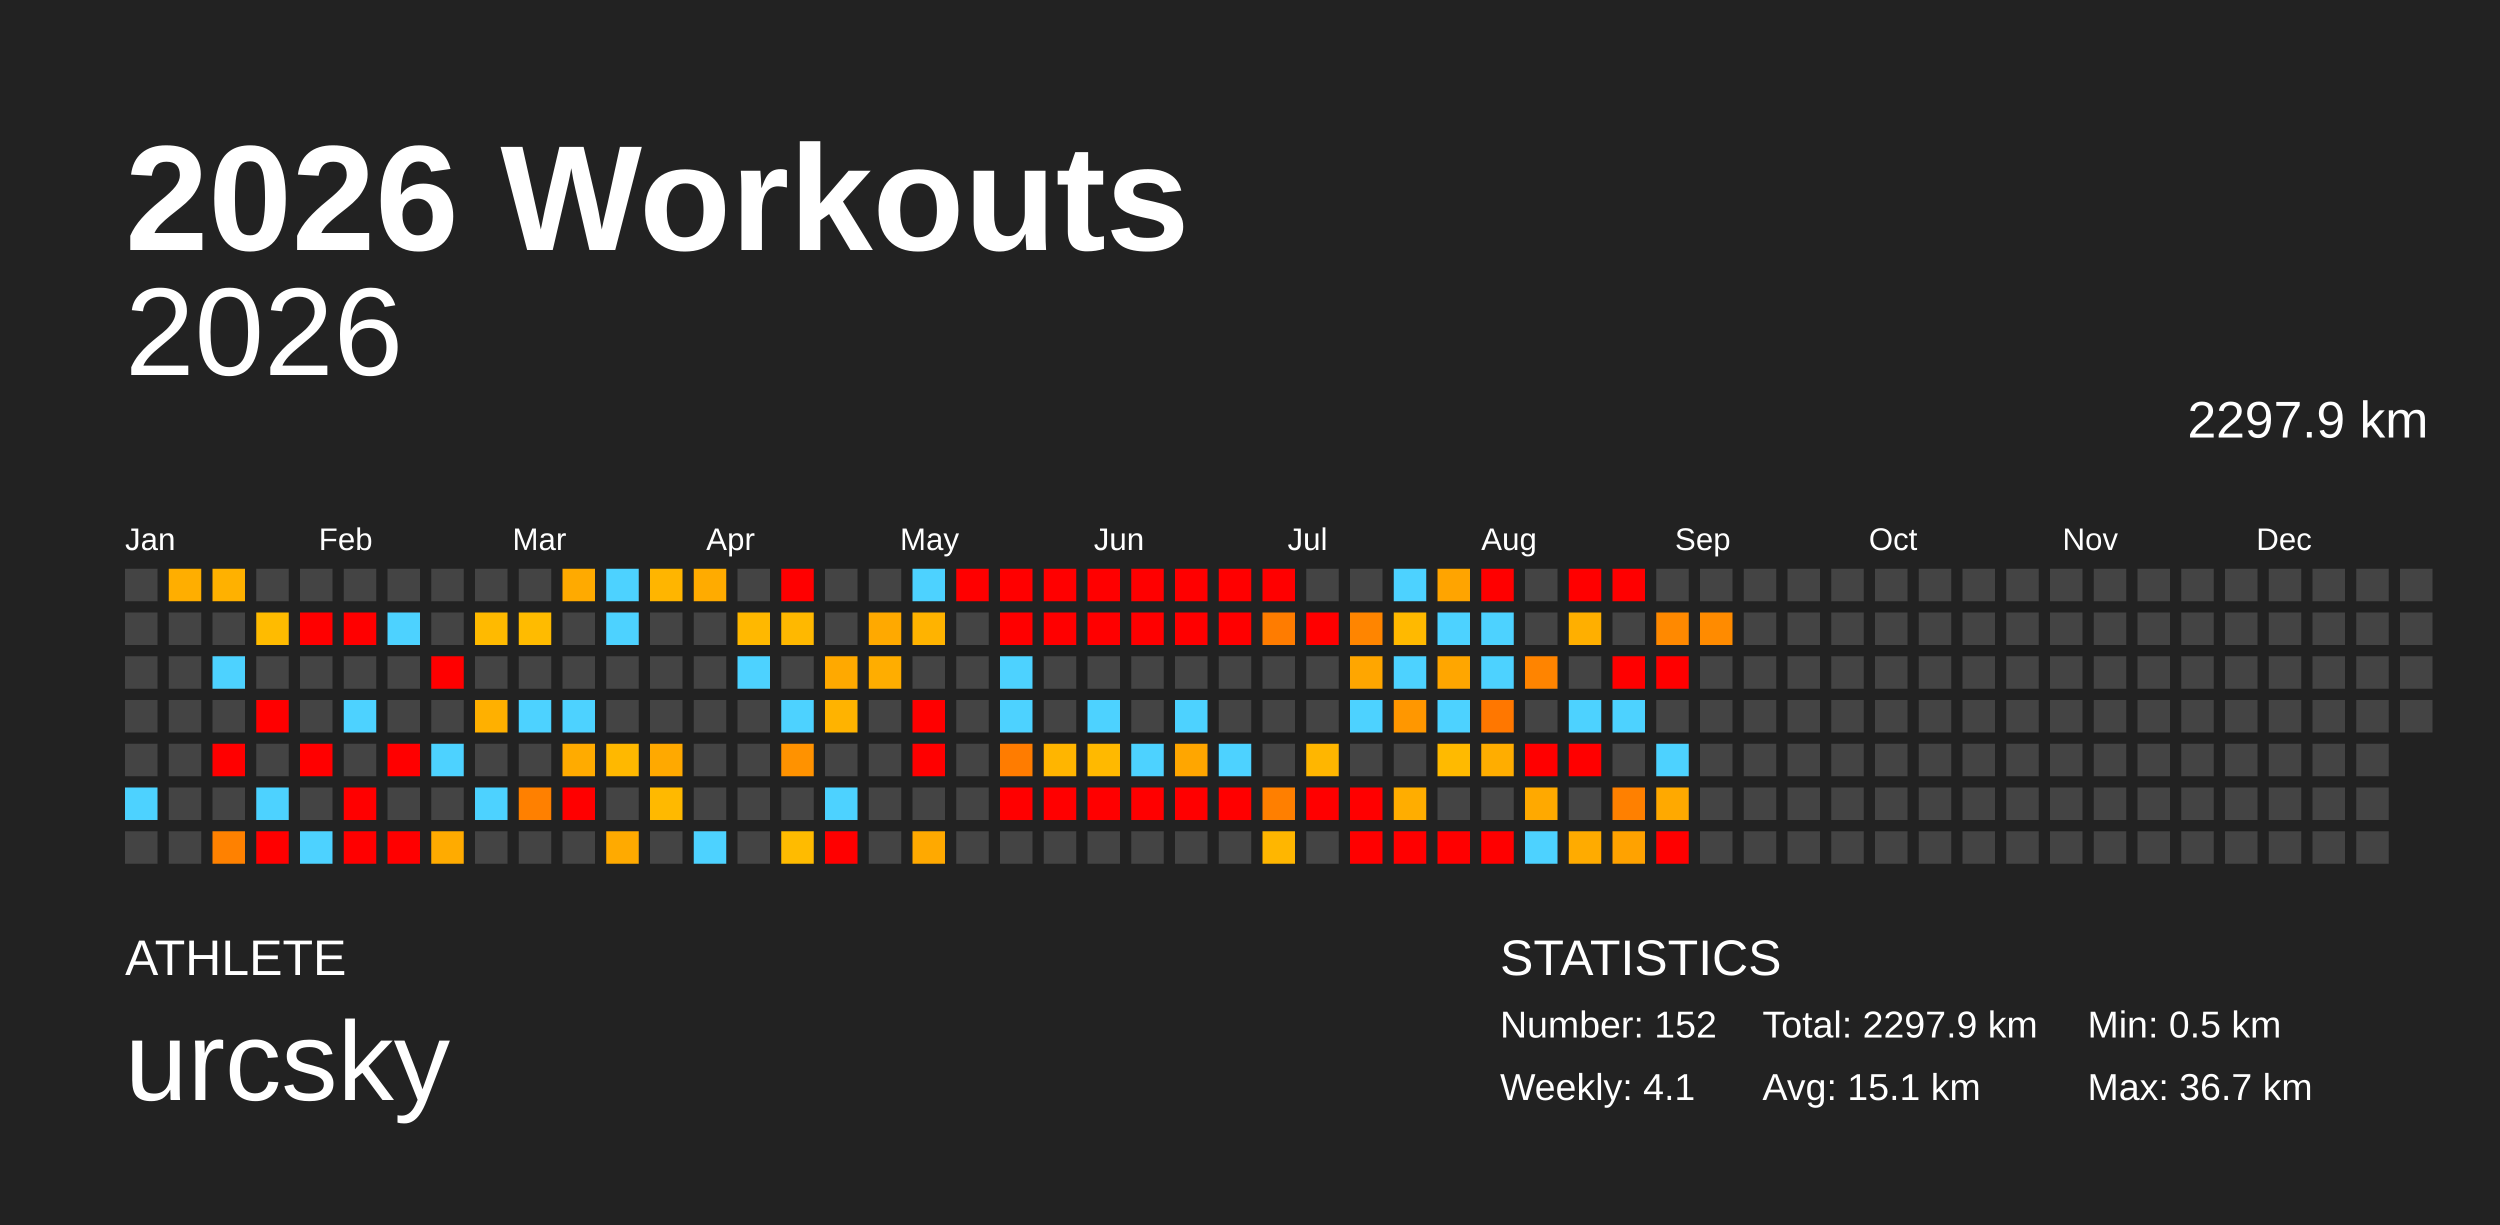
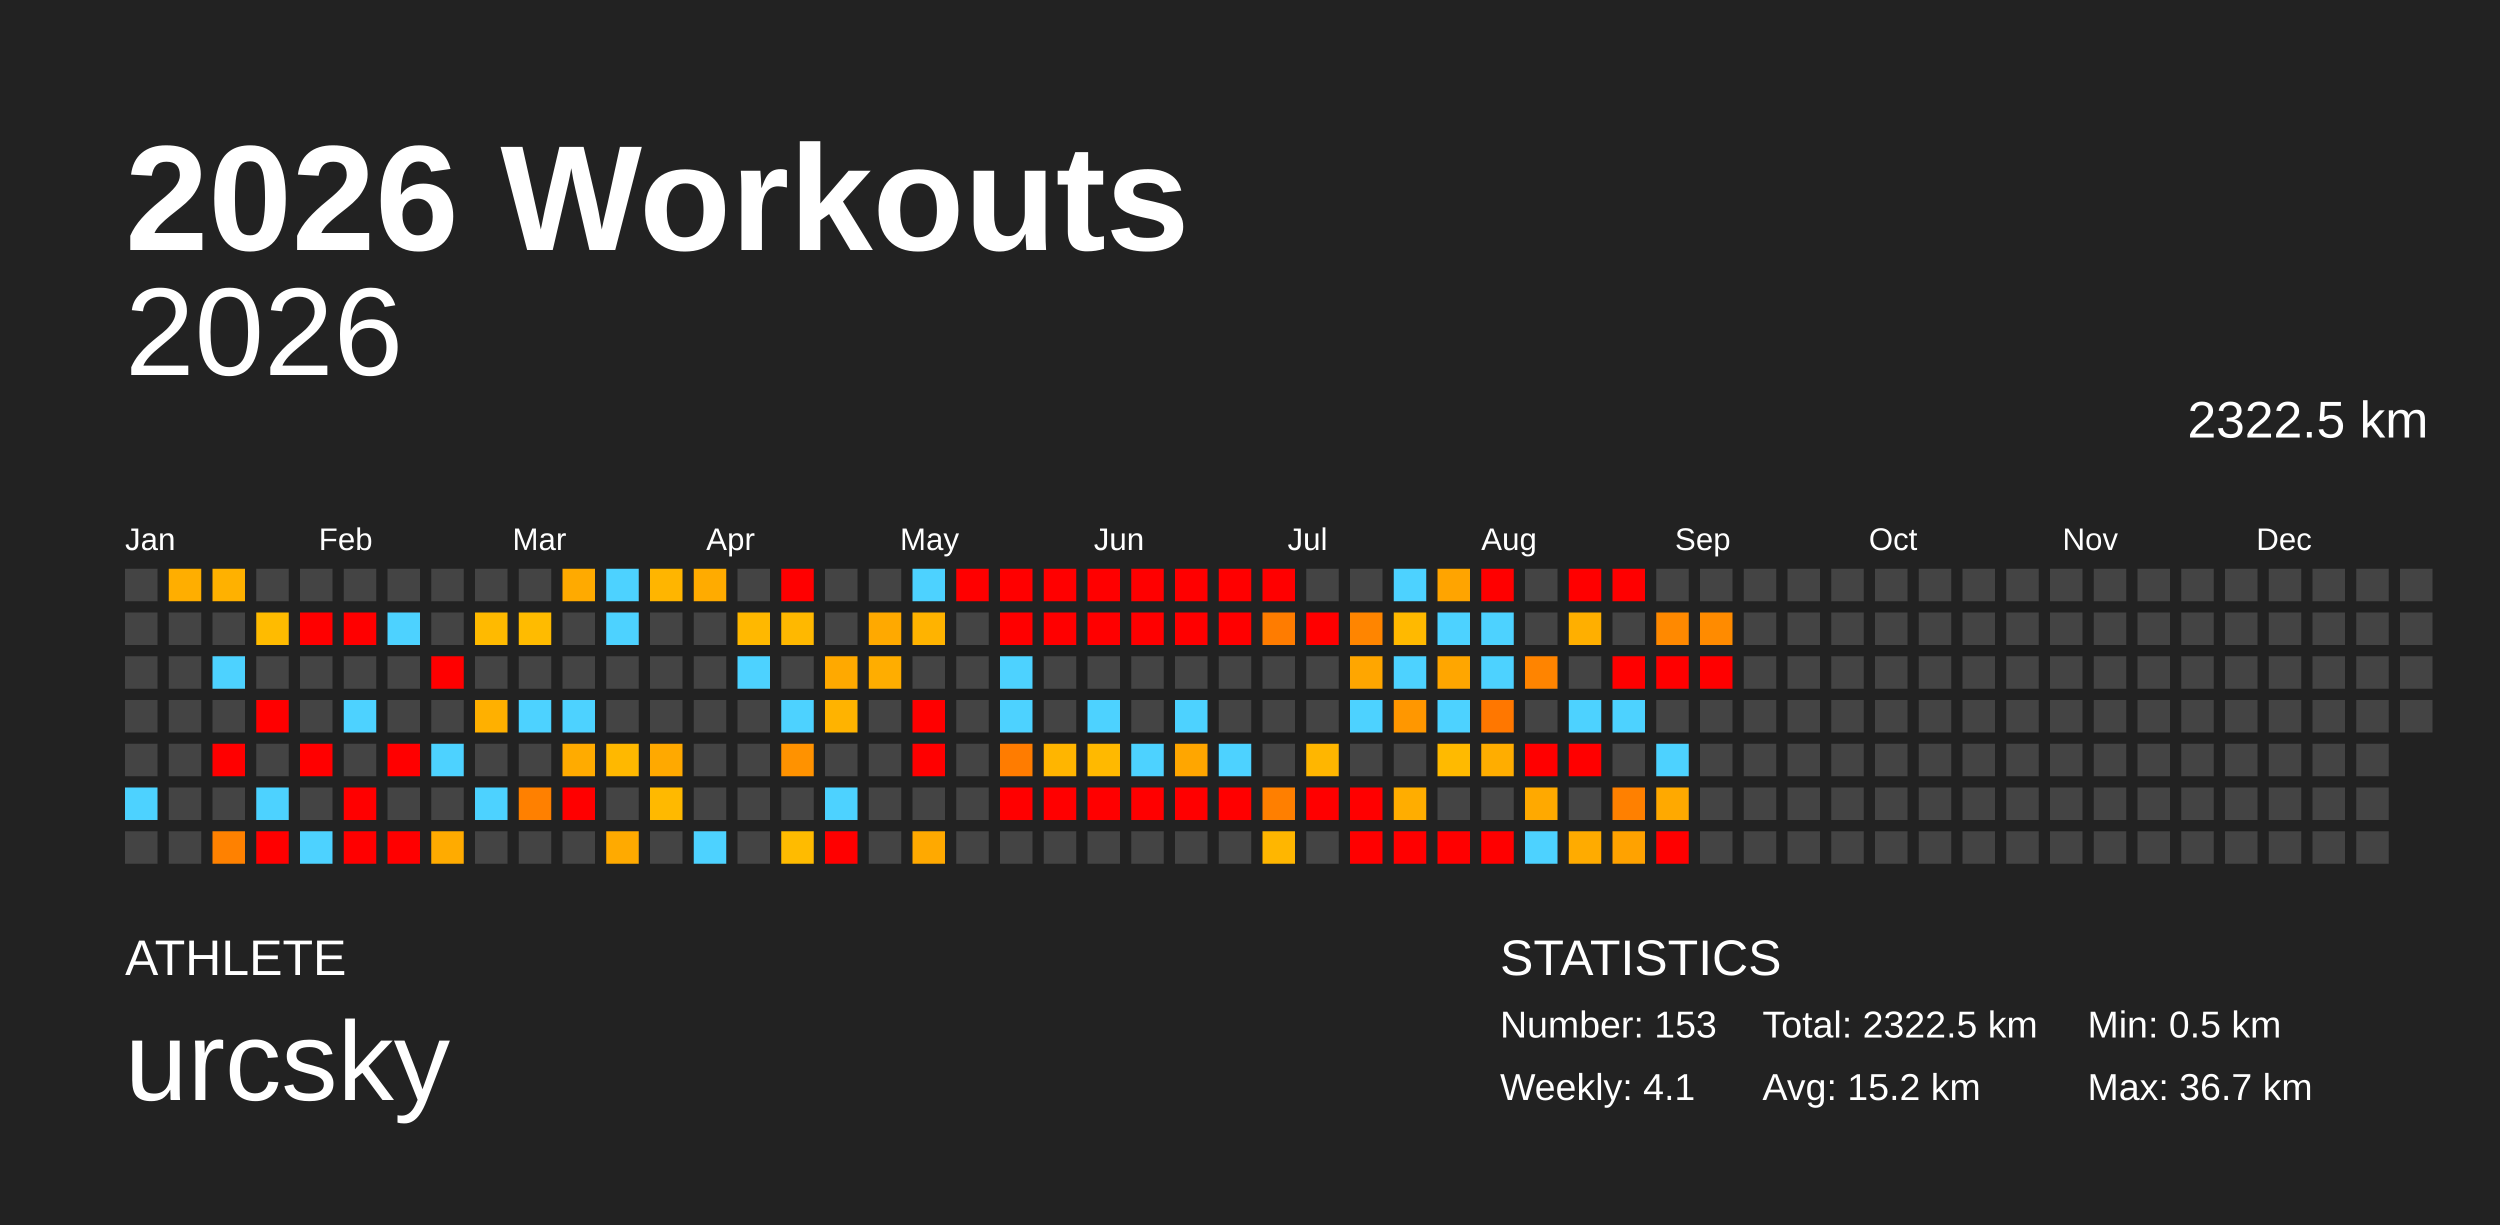
<svg xmlns="http://www.w3.org/2000/svg" baseProfile="full" height="98mm" version="1.1" viewBox="0,0,200,98" width="200mm">
  <defs />
  <rect fill="#222222" height="98" width="200" x="0" y="0" />
  <text fill="#FFFFFF" style="font-size:12px; font-family:Arial; font-weight:bold;" x="10" y="20">2026 Workouts</text>
  <text fill="#FFFFFF" style="font-size:4px; font-family:Arial" x="10" y="78">ATHLETE</text>
  <text fill="#FFFFFF" style="font-size:9px; font-family:Arial" x="10" y="88">urcsky</text>
  <text fill="#FFFFFF" style="font-size:4px; font-family:Arial" x="120" y="78">STATISTICS</text>
-   <text fill="#FFFFFF" style="font-size:3px; font-family:Arial" x="120" y="83">Number: 152</text>
+   <text fill="#FFFFFF" style="font-size:3px; font-family:Arial" x="120" y="83">Number: 153</text>
  <text fill="#FFFFFF" style="font-size:3px; font-family:Arial" x="120" y="88">Weekly: 4.1</text>
-   <text fill="#FFFFFF" style="font-size:3px; font-family:Arial" x="141" y="83">Total: 2297.9 km</text>
-   <text fill="#FFFFFF" style="font-size:3px; font-family:Arial" x="141" y="88">Avg: 15.1 km</text>
+   <text fill="#FFFFFF" style="font-size:3px; font-family:Arial" x="141" y="83">Total: 2322.5 km</text>
+   <text fill="#FFFFFF" style="font-size:3px; font-family:Arial" x="141" y="88">Avg: 15.2 km</text>
  <text fill="#FFFFFF" style="font-size:3px; font-family:Arial" x="167" y="83">Min: 0.5 km</text>
  <text fill="#FFFFFF" style="font-size:3px; font-family:Arial" x="167" y="88">Max: 36.7 km</text>
  <text alignment-baseline="hanging" fill="#FFFFFF" style="font-size:10.0px; font-family:Arial;" x="10" y="30">2026</text>
-   <text alignment-baseline="hanging" fill="#FFFFFF" style="font-size:4.125px; font-family:Arial;" x="175" y="35">2297.9 km</text>
+   <text alignment-baseline="hanging" fill="#FFFFFF" style="font-size:4.125px; font-family:Arial;" x="175" y="35">2322.5 km</text>
  <text fill="#FFFFFF" style="font-size:2.5px; font-family:Arial" x="10.0" y="44">Jan</text>
  <text fill="#FFFFFF" style="font-size:2.5px; font-family:Arial" x="25.5" y="44">Feb</text>
  <text fill="#FFFFFF" style="font-size:2.5px; font-family:Arial" x="41.0" y="44">Mar</text>
  <text fill="#FFFFFF" style="font-size:2.5px; font-family:Arial" x="56.5" y="44">Apr</text>
  <text fill="#FFFFFF" style="font-size:2.5px; font-family:Arial" x="72.0" y="44">May</text>
  <text fill="#FFFFFF" style="font-size:2.5px; font-family:Arial" x="87.5" y="44">Jun</text>
  <text fill="#FFFFFF" style="font-size:2.5px; font-family:Arial" x="103.0" y="44">Jul</text>
  <text fill="#FFFFFF" style="font-size:2.5px; font-family:Arial" x="118.5" y="44">Aug</text>
  <text fill="#FFFFFF" style="font-size:2.5px; font-family:Arial" x="134.0" y="44">Sep</text>
  <text fill="#FFFFFF" style="font-size:2.5px; font-family:Arial" x="149.5" y="44">Oct</text>
  <text fill="#FFFFFF" style="font-size:2.5px; font-family:Arial" x="165.0" y="44">Nov</text>
  <text fill="#FFFFFF" style="font-size:2.5px; font-family:Arial" x="180.5" y="44">Dec</text>
  <rect fill="#444444" height="2.6" width="2.6" x="10.0" y="45.5" />
  <rect fill="#444444" height="2.6" width="2.6" x="10.0" y="49.0" />
  <rect fill="#444444" height="2.6" width="2.6" x="10.0" y="52.5" />
  <rect fill="#444444" height="2.6" width="2.6" x="10.0" y="56.0" />
  <rect fill="#444444" height="2.6" width="2.6" x="10.0" y="59.5" />
  <rect fill="#4dd2ff" height="2.6" width="2.6" x="10.0" y="63.0" />
  <rect fill="#444444" height="2.6" width="2.6" x="10.0" y="66.5" />
  <rect fill="#ffae00" height="2.6" width="2.6" x="13.5" y="45.5" />
  <rect fill="#444444" height="2.6" width="2.6" x="13.5" y="49.0" />
  <rect fill="#444444" height="2.6" width="2.6" x="13.5" y="52.5" />
  <rect fill="#444444" height="2.6" width="2.6" x="13.5" y="56.0" />
  <rect fill="#444444" height="2.6" width="2.6" x="13.5" y="59.5" />
  <rect fill="#444444" height="2.6" width="2.6" x="13.5" y="63.0" />
  <rect fill="#444444" height="2.6" width="2.6" x="13.5" y="66.5" />
  <rect fill="#ffb100" height="2.6" width="2.6" x="17.0" y="45.5" />
  <rect fill="#444444" height="2.6" width="2.6" x="17.0" y="49.0" />
  <rect fill="#4dd2ff" height="2.6" width="2.6" x="17.0" y="52.5" />
  <rect fill="#444444" height="2.6" width="2.6" x="17.0" y="56.0" />
  <rect fill="red" height="2.6" width="2.6" x="17.0" y="59.5" />
  <rect fill="#444444" height="2.6" width="2.6" x="17.0" y="63.0" />
  <rect fill="#ff8100" height="2.6" width="2.6" x="17.0" y="66.5" />
  <rect fill="#444444" height="2.6" width="2.6" x="20.5" y="45.5" />
  <rect fill="#ffbb00" height="2.6" width="2.6" x="20.5" y="49.0" />
  <rect fill="#444444" height="2.6" width="2.6" x="20.5" y="52.5" />
  <rect fill="red" height="2.6" width="2.6" x="20.5" y="56.0" />
  <rect fill="#444444" height="2.6" width="2.6" x="20.5" y="59.5" />
  <rect fill="#4dd2ff" height="2.6" width="2.6" x="20.5" y="63.0" />
  <rect fill="red" height="2.6" width="2.6" x="20.5" y="66.5" />
  <rect fill="#444444" height="2.6" width="2.6" x="24.0" y="45.5" />
  <rect fill="red" height="2.6" width="2.6" x="24.0" y="49.0" />
  <rect fill="#444444" height="2.6" width="2.6" x="24.0" y="52.5" />
  <rect fill="#444444" height="2.6" width="2.6" x="24.0" y="56.0" />
  <rect fill="red" height="2.6" width="2.6" x="24.0" y="59.5" />
  <rect fill="#444444" height="2.6" width="2.6" x="24.0" y="63.0" />
  <rect fill="#4dd2ff" height="2.6" width="2.6" x="24.0" y="66.5" />
  <rect fill="#444444" height="2.6" width="2.6" x="27.5" y="45.5" />
  <rect fill="red" height="2.6" width="2.6" x="27.5" y="49.0" />
  <rect fill="#444444" height="2.6" width="2.6" x="27.5" y="52.5" />
  <rect fill="#4dd2ff" height="2.6" width="2.6" x="27.5" y="56.0" />
  <rect fill="#444444" height="2.6" width="2.6" x="27.5" y="59.5" />
  <rect fill="red" height="2.6" width="2.6" x="27.5" y="63.0" />
  <rect fill="red" height="2.6" width="2.6" x="27.5" y="66.5" />
  <rect fill="#444444" height="2.6" width="2.6" x="31.0" y="45.5" />
  <rect fill="#4dd2ff" height="2.6" width="2.6" x="31.0" y="49.0" />
  <rect fill="#444444" height="2.6" width="2.6" x="31.0" y="52.5" />
  <rect fill="#444444" height="2.6" width="2.6" x="31.0" y="56.0" />
  <rect fill="red" height="2.6" width="2.6" x="31.0" y="59.5" />
  <rect fill="#444444" height="2.6" width="2.6" x="31.0" y="63.0" />
  <rect fill="red" height="2.6" width="2.6" x="31.0" y="66.5" />
  <rect fill="#444444" height="2.6" width="2.6" x="34.5" y="45.5" />
  <rect fill="#444444" height="2.6" width="2.6" x="34.5" y="49.0" />
  <rect fill="red" height="2.6" width="2.6" x="34.5" y="52.5" />
  <rect fill="#444444" height="2.6" width="2.6" x="34.5" y="56.0" />
  <rect fill="#4dd2ff" height="2.6" width="2.6" x="34.5" y="59.5" />
  <rect fill="#444444" height="2.6" width="2.6" x="34.5" y="63.0" />
  <rect fill="#ffab00" height="2.6" width="2.6" x="34.5" y="66.5" />
  <rect fill="#444444" height="2.6" width="2.6" x="38.0" y="45.5" />
  <rect fill="#ffba00" height="2.6" width="2.6" x="38.0" y="49.0" />
  <rect fill="#444444" height="2.6" width="2.6" x="38.0" y="52.5" />
  <rect fill="#ffb000" height="2.6" width="2.6" x="38.0" y="56.0" />
  <rect fill="#444444" height="2.6" width="2.6" x="38.0" y="59.5" />
  <rect fill="#4dd2ff" height="2.6" width="2.6" x="38.0" y="63.0" />
  <rect fill="#444444" height="2.6" width="2.6" x="38.0" y="66.5" />
  <rect fill="#444444" height="2.6" width="2.6" x="41.5" y="45.5" />
  <rect fill="#ffbb00" height="2.6" width="2.6" x="41.5" y="49.0" />
  <rect fill="#444444" height="2.6" width="2.6" x="41.5" y="52.5" />
  <rect fill="#4dd2ff" height="2.6" width="2.6" x="41.5" y="56.0" />
  <rect fill="#444444" height="2.6" width="2.6" x="41.5" y="59.5" />
  <rect fill="#ff8000" height="2.6" width="2.6" x="41.5" y="63.0" />
  <rect fill="#444444" height="2.6" width="2.6" x="41.5" y="66.5" />
  <rect fill="#ffaa00" height="2.6" width="2.6" x="45.0" y="45.5" />
  <rect fill="#444444" height="2.6" width="2.6" x="45.0" y="49.0" />
  <rect fill="#444444" height="2.6" width="2.6" x="45.0" y="52.5" />
  <rect fill="#4dd2ff" height="2.6" width="2.6" x="45.0" y="56.0" />
  <rect fill="#ffab00" height="2.6" width="2.6" x="45.0" y="59.5" />
  <rect fill="red" height="2.6" width="2.6" x="45.0" y="63.0" />
  <rect fill="#444444" height="2.6" width="2.6" x="45.0" y="66.5" />
  <rect fill="#4dd2ff" height="2.6" width="2.6" x="48.5" y="45.5" />
  <rect fill="#4dd2ff" height="2.6" width="2.6" x="48.5" y="49.0" />
  <rect fill="#444444" height="2.6" width="2.6" x="48.5" y="52.5" />
  <rect fill="#444444" height="2.6" width="2.6" x="48.5" y="56.0" />
  <rect fill="#ffb800" height="2.6" width="2.6" x="48.5" y="59.5" />
  <rect fill="#444444" height="2.6" width="2.6" x="48.5" y="63.0" />
  <rect fill="#ffaa00" height="2.6" width="2.6" x="48.5" y="66.5" />
  <rect fill="#ffb500" height="2.6" width="2.6" x="52.0" y="45.5" />
  <rect fill="#444444" height="2.6" width="2.6" x="52.0" y="49.0" />
  <rect fill="#444444" height="2.6" width="2.6" x="52.0" y="52.5" />
  <rect fill="#444444" height="2.6" width="2.6" x="52.0" y="56.0" />
  <rect fill="#ffa900" height="2.6" width="2.6" x="52.0" y="59.5" />
  <rect fill="#ffb900" height="2.6" width="2.6" x="52.0" y="63.0" />
  <rect fill="#444444" height="2.6" width="2.6" x="52.0" y="66.5" />
  <rect fill="#ffab00" height="2.6" width="2.6" x="55.5" y="45.5" />
  <rect fill="#444444" height="2.6" width="2.6" x="55.5" y="49.0" />
  <rect fill="#444444" height="2.6" width="2.6" x="55.5" y="52.5" />
  <rect fill="#444444" height="2.6" width="2.6" x="55.5" y="56.0" />
  <rect fill="#444444" height="2.6" width="2.6" x="55.5" y="59.5" />
  <rect fill="#444444" height="2.6" width="2.6" x="55.5" y="63.0" />
  <rect fill="#4dd2ff" height="2.6" width="2.6" x="55.5" y="66.5" />
  <rect fill="#444444" height="2.6" width="2.6" x="59.0" y="45.5" />
  <rect fill="#ffb800" height="2.6" width="2.6" x="59.0" y="49.0" />
  <rect fill="#4dd2ff" height="2.6" width="2.6" x="59.0" y="52.5" />
  <rect fill="#444444" height="2.6" width="2.6" x="59.0" y="56.0" />
  <rect fill="#444444" height="2.6" width="2.6" x="59.0" y="59.5" />
  <rect fill="#444444" height="2.6" width="2.6" x="59.0" y="63.0" />
  <rect fill="#444444" height="2.6" width="2.6" x="59.0" y="66.5" />
  <rect fill="red" height="2.6" width="2.6" x="62.5" y="45.5" />
  <rect fill="#ffb800" height="2.6" width="2.6" x="62.5" y="49.0" />
  <rect fill="#444444" height="2.6" width="2.6" x="62.5" y="52.5" />
  <rect fill="#4dd2ff" height="2.6" width="2.6" x="62.5" y="56.0" />
  <rect fill="#ff9200" height="2.6" width="2.6" x="62.5" y="59.5" />
  <rect fill="#444444" height="2.6" width="2.6" x="62.5" y="63.0" />
  <rect fill="#ffbb00" height="2.6" width="2.6" x="62.5" y="66.5" />
  <rect fill="#444444" height="2.6" width="2.6" x="66.0" y="45.5" />
  <rect fill="#444444" height="2.6" width="2.6" x="66.0" y="49.0" />
  <rect fill="#ffa900" height="2.6" width="2.6" x="66.0" y="52.5" />
  <rect fill="#ffb300" height="2.6" width="2.6" x="66.0" y="56.0" />
  <rect fill="#444444" height="2.6" width="2.6" x="66.0" y="59.5" />
  <rect fill="#4dd2ff" height="2.6" width="2.6" x="66.0" y="63.0" />
  <rect fill="red" height="2.6" width="2.6" x="66.0" y="66.5" />
  <rect fill="#444444" height="2.6" width="2.6" x="69.5" y="45.5" />
  <rect fill="#ffa900" height="2.6" width="2.6" x="69.5" y="49.0" />
  <rect fill="#ffad00" height="2.6" width="2.6" x="69.5" y="52.5" />
  <rect fill="#444444" height="2.6" width="2.6" x="69.5" y="56.0" />
  <rect fill="#444444" height="2.6" width="2.6" x="69.5" y="59.5" />
  <rect fill="#444444" height="2.6" width="2.6" x="69.5" y="63.0" />
  <rect fill="#444444" height="2.6" width="2.6" x="69.5" y="66.5" />
  <rect fill="#4dd2ff" height="2.6" width="2.6" x="73.0" y="45.5" />
  <rect fill="#ffb300" height="2.6" width="2.6" x="73.0" y="49.0" />
  <rect fill="#444444" height="2.6" width="2.6" x="73.0" y="52.5" />
  <rect fill="red" height="2.6" width="2.6" x="73.0" y="56.0" />
  <rect fill="red" height="2.6" width="2.6" x="73.0" y="59.5" />
  <rect fill="#444444" height="2.6" width="2.6" x="73.0" y="63.0" />
  <rect fill="#ffa900" height="2.6" width="2.6" x="73.0" y="66.5" />
  <rect fill="red" height="2.6" width="2.6" x="76.5" y="45.5" />
  <rect fill="#444444" height="2.6" width="2.6" x="76.5" y="49.0" />
  <rect fill="#444444" height="2.6" width="2.6" x="76.5" y="52.5" />
  <rect fill="#444444" height="2.6" width="2.6" x="76.5" y="56.0" />
  <rect fill="#444444" height="2.6" width="2.6" x="76.5" y="59.5" />
  <rect fill="#444444" height="2.6" width="2.6" x="76.5" y="63.0" />
  <rect fill="#444444" height="2.6" width="2.6" x="76.5" y="66.5" />
  <rect fill="red" height="2.6" width="2.6" x="80.0" y="45.5" />
  <rect fill="red" height="2.6" width="2.6" x="80.0" y="49.0" />
  <rect fill="#4dd2ff" height="2.6" width="2.6" x="80.0" y="52.5" />
  <rect fill="#4dd2ff" height="2.6" width="2.6" x="80.0" y="56.0" />
  <rect fill="#ff7c00" height="2.6" width="2.6" x="80.0" y="59.5" />
  <rect fill="red" height="2.6" width="2.6" x="80.0" y="63.0" />
  <rect fill="#444444" height="2.6" width="2.6" x="80.0" y="66.5" />
  <rect fill="red" height="2.6" width="2.6" x="83.5" y="45.5" />
  <rect fill="red" height="2.6" width="2.6" x="83.5" y="49.0" />
  <rect fill="#444444" height="2.6" width="2.6" x="83.5" y="52.5" />
  <rect fill="#444444" height="2.6" width="2.6" x="83.5" y="56.0" />
  <rect fill="#ffb500" height="2.6" width="2.6" x="83.5" y="59.5" />
  <rect fill="red" height="2.6" width="2.6" x="83.5" y="63.0" />
  <rect fill="#444444" height="2.6" width="2.6" x="83.5" y="66.5" />
  <rect fill="red" height="2.6" width="2.6" x="87.0" y="45.5" />
  <rect fill="red" height="2.6" width="2.6" x="87.0" y="49.0" />
  <rect fill="#444444" height="2.6" width="2.6" x="87.0" y="52.5" />
  <rect fill="#4dd2ff" height="2.6" width="2.6" x="87.0" y="56.0" />
  <rect fill="#ffb900" height="2.6" width="2.6" x="87.0" y="59.5" />
  <rect fill="red" height="2.6" width="2.6" x="87.0" y="63.0" />
  <rect fill="#444444" height="2.6" width="2.6" x="87.0" y="66.5" />
  <rect fill="red" height="2.6" width="2.6" x="90.5" y="45.5" />
  <rect fill="red" height="2.6" width="2.6" x="90.5" y="49.0" />
  <rect fill="#444444" height="2.6" width="2.6" x="90.5" y="52.5" />
  <rect fill="#444444" height="2.6" width="2.6" x="90.5" y="56.0" />
  <rect fill="#4dd2ff" height="2.6" width="2.6" x="90.5" y="59.5" />
  <rect fill="red" height="2.6" width="2.6" x="90.5" y="63.0" />
  <rect fill="#444444" height="2.6" width="2.6" x="90.5" y="66.5" />
  <rect fill="red" height="2.6" width="2.6" x="94.0" y="45.5" />
  <rect fill="red" height="2.6" width="2.6" x="94.0" y="49.0" />
  <rect fill="#444444" height="2.6" width="2.6" x="94.0" y="52.5" />
  <rect fill="#4dd2ff" height="2.6" width="2.6" x="94.0" y="56.0" />
  <rect fill="#ffa600" height="2.6" width="2.6" x="94.0" y="59.5" />
  <rect fill="red" height="2.6" width="2.6" x="94.0" y="63.0" />
  <rect fill="#444444" height="2.6" width="2.6" x="94.0" y="66.5" />
  <rect fill="red" height="2.6" width="2.6" x="97.5" y="45.5" />
  <rect fill="red" height="2.6" width="2.6" x="97.5" y="49.0" />
  <rect fill="#444444" height="2.6" width="2.6" x="97.5" y="52.5" />
  <rect fill="#444444" height="2.6" width="2.6" x="97.5" y="56.0" />
  <rect fill="#4dd2ff" height="2.6" width="2.6" x="97.5" y="59.5" />
  <rect fill="red" height="2.6" width="2.6" x="97.5" y="63.0" />
  <rect fill="#444444" height="2.6" width="2.6" x="97.5" y="66.5" />
  <rect fill="red" height="2.6" width="2.6" x="101.0" y="45.5" />
  <rect fill="#ff7c00" height="2.6" width="2.6" x="101.0" y="49.0" />
  <rect fill="#444444" height="2.6" width="2.6" x="101.0" y="52.5" />
  <rect fill="#444444" height="2.6" width="2.6" x="101.0" y="56.0" />
  <rect fill="#444444" height="2.6" width="2.6" x="101.0" y="59.5" />
  <rect fill="#ff7f00" height="2.6" width="2.6" x="101.0" y="63.0" />
  <rect fill="#ffb600" height="2.6" width="2.6" x="101.0" y="66.5" />
  <rect fill="#444444" height="2.6" width="2.6" x="104.5" y="45.5" />
  <rect fill="red" height="2.6" width="2.6" x="104.5" y="49.0" />
  <rect fill="#444444" height="2.6" width="2.6" x="104.5" y="52.5" />
  <rect fill="#444444" height="2.6" width="2.6" x="104.5" y="56.0" />
  <rect fill="#ffb600" height="2.6" width="2.6" x="104.5" y="59.5" />
  <rect fill="red" height="2.6" width="2.6" x="104.5" y="63.0" />
  <rect fill="#444444" height="2.6" width="2.6" x="104.5" y="66.5" />
  <rect fill="#444444" height="2.6" width="2.6" x="108.0" y="45.5" />
  <rect fill="#ff8500" height="2.6" width="2.6" x="108.0" y="49.0" />
  <rect fill="#ffa600" height="2.6" width="2.6" x="108.0" y="52.5" />
  <rect fill="#4dd2ff" height="2.6" width="2.6" x="108.0" y="56.0" />
  <rect fill="#444444" height="2.6" width="2.6" x="108.0" y="59.5" />
  <rect fill="red" height="2.6" width="2.6" x="108.0" y="63.0" />
  <rect fill="red" height="2.6" width="2.6" x="108.0" y="66.5" />
  <rect fill="#4dd2ff" height="2.6" width="2.6" x="111.5" y="45.5" />
  <rect fill="#ffb900" height="2.6" width="2.6" x="111.5" y="49.0" />
  <rect fill="#4dd2ff" height="2.6" width="2.6" x="111.5" y="52.5" />
  <rect fill="#ff9700" height="2.6" width="2.6" x="111.5" y="56.0" />
  <rect fill="#444444" height="2.6" width="2.6" x="111.5" y="59.5" />
  <rect fill="#ffad00" height="2.6" width="2.6" x="111.5" y="63.0" />
  <rect fill="red" height="2.6" width="2.6" x="111.5" y="66.5" />
  <rect fill="#ffa400" height="2.6" width="2.6" x="115.0" y="45.5" />
  <rect fill="#4dd2ff" height="2.6" width="2.6" x="115.0" y="49.0" />
  <rect fill="#ffa600" height="2.6" width="2.6" x="115.0" y="52.5" />
  <rect fill="#4dd2ff" height="2.6" width="2.6" x="115.0" y="56.0" />
  <rect fill="#ffba00" height="2.6" width="2.6" x="115.0" y="59.5" />
  <rect fill="#444444" height="2.6" width="2.6" x="115.0" y="63.0" />
  <rect fill="red" height="2.6" width="2.6" x="115.0" y="66.5" />
  <rect fill="red" height="2.6" width="2.6" x="118.5" y="45.5" />
  <rect fill="#4dd2ff" height="2.6" width="2.6" x="118.5" y="49.0" />
  <rect fill="#4dd2ff" height="2.6" width="2.6" x="118.5" y="52.5" />
  <rect fill="#ff7700" height="2.6" width="2.6" x="118.5" y="56.0" />
  <rect fill="#ffad00" height="2.6" width="2.6" x="118.5" y="59.5" />
  <rect fill="#444444" height="2.6" width="2.6" x="118.5" y="63.0" />
  <rect fill="red" height="2.6" width="2.6" x="118.5" y="66.5" />
  <rect fill="#444444" height="2.6" width="2.6" x="122.0" y="45.5" />
  <rect fill="#444444" height="2.6" width="2.6" x="122.0" y="49.0" />
  <rect fill="#ff8400" height="2.6" width="2.6" x="122.0" y="52.5" />
  <rect fill="#444444" height="2.6" width="2.6" x="122.0" y="56.0" />
  <rect fill="red" height="2.6" width="2.6" x="122.0" y="59.5" />
  <rect fill="#ffa900" height="2.6" width="2.6" x="122.0" y="63.0" />
  <rect fill="#4dd2ff" height="2.6" width="2.6" x="122.0" y="66.5" />
  <rect fill="red" height="2.6" width="2.6" x="125.5" y="45.5" />
  <rect fill="#ffaf00" height="2.6" width="2.6" x="125.5" y="49.0" />
  <rect fill="#444444" height="2.6" width="2.6" x="125.5" y="52.5" />
  <rect fill="#4dd2ff" height="2.6" width="2.6" x="125.5" y="56.0" />
  <rect fill="red" height="2.6" width="2.6" x="125.5" y="59.5" />
  <rect fill="#444444" height="2.6" width="2.6" x="125.5" y="63.0" />
  <rect fill="#ffab00" height="2.6" width="2.6" x="125.5" y="66.5" />
  <rect fill="red" height="2.6" width="2.6" x="129.0" y="45.5" />
  <rect fill="#444444" height="2.6" width="2.6" x="129.0" y="49.0" />
  <rect fill="red" height="2.6" width="2.6" x="129.0" y="52.5" />
  <rect fill="#4dd2ff" height="2.6" width="2.6" x="129.0" y="56.0" />
  <rect fill="#444444" height="2.6" width="2.6" x="129.0" y="59.5" />
  <rect fill="#ff8000" height="2.6" width="2.6" x="129.0" y="63.0" />
  <rect fill="#ffa200" height="2.6" width="2.6" x="129.0" y="66.5" />
  <rect fill="#444444" height="2.6" width="2.6" x="132.5" y="45.5" />
  <rect fill="#ff8900" height="2.6" width="2.6" x="132.5" y="49.0" />
  <rect fill="red" height="2.6" width="2.6" x="132.5" y="52.5" />
  <rect fill="#444444" height="2.6" width="2.6" x="132.5" y="56.0" />
  <rect fill="#4dd2ff" height="2.6" width="2.6" x="132.5" y="59.5" />
  <rect fill="#ffa900" height="2.6" width="2.6" x="132.5" y="63.0" />
  <rect fill="red" height="2.6" width="2.6" x="132.5" y="66.5" />
  <rect fill="#444444" height="2.6" width="2.6" x="136.0" y="45.5" />
  <rect fill="#ff8b00" height="2.6" width="2.6" x="136.0" y="49.0" />
-   <rect fill="#444444" height="2.6" width="2.6" x="136.0" y="52.5" />
+   <rect fill="red" height="2.6" width="2.6" x="136.0" y="52.5" />
  <rect fill="#444444" height="2.6" width="2.6" x="136.0" y="56.0" />
  <rect fill="#444444" height="2.6" width="2.6" x="136.0" y="59.5" />
  <rect fill="#444444" height="2.6" width="2.6" x="136.0" y="63.0" />
  <rect fill="#444444" height="2.6" width="2.6" x="136.0" y="66.5" />
  <rect fill="#444444" height="2.6" width="2.6" x="139.5" y="45.5" />
  <rect fill="#444444" height="2.6" width="2.6" x="139.5" y="49.0" />
  <rect fill="#444444" height="2.6" width="2.6" x="139.5" y="52.5" />
  <rect fill="#444444" height="2.6" width="2.6" x="139.5" y="56.0" />
  <rect fill="#444444" height="2.6" width="2.6" x="139.5" y="59.5" />
  <rect fill="#444444" height="2.6" width="2.6" x="139.5" y="63.0" />
  <rect fill="#444444" height="2.6" width="2.6" x="139.5" y="66.5" />
  <rect fill="#444444" height="2.6" width="2.6" x="143.0" y="45.5" />
  <rect fill="#444444" height="2.6" width="2.6" x="143.0" y="49.0" />
  <rect fill="#444444" height="2.6" width="2.6" x="143.0" y="52.5" />
  <rect fill="#444444" height="2.6" width="2.6" x="143.0" y="56.0" />
  <rect fill="#444444" height="2.6" width="2.6" x="143.0" y="59.5" />
  <rect fill="#444444" height="2.6" width="2.6" x="143.0" y="63.0" />
  <rect fill="#444444" height="2.6" width="2.6" x="143.0" y="66.5" />
  <rect fill="#444444" height="2.6" width="2.6" x="146.5" y="45.5" />
  <rect fill="#444444" height="2.6" width="2.6" x="146.5" y="49.0" />
  <rect fill="#444444" height="2.6" width="2.6" x="146.5" y="52.5" />
  <rect fill="#444444" height="2.6" width="2.6" x="146.5" y="56.0" />
  <rect fill="#444444" height="2.6" width="2.6" x="146.5" y="59.5" />
  <rect fill="#444444" height="2.6" width="2.6" x="146.5" y="63.0" />
  <rect fill="#444444" height="2.6" width="2.6" x="146.5" y="66.5" />
  <rect fill="#444444" height="2.6" width="2.6" x="150.0" y="45.5" />
  <rect fill="#444444" height="2.6" width="2.6" x="150.0" y="49.0" />
  <rect fill="#444444" height="2.6" width="2.6" x="150.0" y="52.5" />
  <rect fill="#444444" height="2.6" width="2.6" x="150.0" y="56.0" />
  <rect fill="#444444" height="2.6" width="2.6" x="150.0" y="59.5" />
  <rect fill="#444444" height="2.6" width="2.6" x="150.0" y="63.0" />
  <rect fill="#444444" height="2.6" width="2.6" x="150.0" y="66.5" />
  <rect fill="#444444" height="2.6" width="2.6" x="153.5" y="45.5" />
  <rect fill="#444444" height="2.6" width="2.6" x="153.5" y="49.0" />
  <rect fill="#444444" height="2.6" width="2.6" x="153.5" y="52.5" />
  <rect fill="#444444" height="2.6" width="2.6" x="153.5" y="56.0" />
  <rect fill="#444444" height="2.6" width="2.6" x="153.5" y="59.5" />
  <rect fill="#444444" height="2.6" width="2.6" x="153.5" y="63.0" />
  <rect fill="#444444" height="2.6" width="2.6" x="153.5" y="66.5" />
  <rect fill="#444444" height="2.6" width="2.6" x="157.0" y="45.5" />
  <rect fill="#444444" height="2.6" width="2.6" x="157.0" y="49.0" />
  <rect fill="#444444" height="2.6" width="2.6" x="157.0" y="52.5" />
  <rect fill="#444444" height="2.6" width="2.6" x="157.0" y="56.0" />
  <rect fill="#444444" height="2.6" width="2.6" x="157.0" y="59.5" />
  <rect fill="#444444" height="2.6" width="2.6" x="157.0" y="63.0" />
  <rect fill="#444444" height="2.6" width="2.6" x="157.0" y="66.5" />
  <rect fill="#444444" height="2.6" width="2.6" x="160.5" y="45.5" />
  <rect fill="#444444" height="2.6" width="2.6" x="160.5" y="49.0" />
  <rect fill="#444444" height="2.6" width="2.6" x="160.5" y="52.5" />
  <rect fill="#444444" height="2.6" width="2.6" x="160.5" y="56.0" />
  <rect fill="#444444" height="2.6" width="2.6" x="160.5" y="59.5" />
  <rect fill="#444444" height="2.6" width="2.6" x="160.5" y="63.0" />
  <rect fill="#444444" height="2.6" width="2.6" x="160.5" y="66.5" />
  <rect fill="#444444" height="2.6" width="2.6" x="164.0" y="45.5" />
  <rect fill="#444444" height="2.6" width="2.6" x="164.0" y="49.0" />
  <rect fill="#444444" height="2.6" width="2.6" x="164.0" y="52.5" />
  <rect fill="#444444" height="2.6" width="2.6" x="164.0" y="56.0" />
  <rect fill="#444444" height="2.6" width="2.6" x="164.0" y="59.5" />
  <rect fill="#444444" height="2.6" width="2.6" x="164.0" y="63.0" />
  <rect fill="#444444" height="2.6" width="2.6" x="164.0" y="66.5" />
  <rect fill="#444444" height="2.6" width="2.6" x="167.5" y="45.5" />
  <rect fill="#444444" height="2.6" width="2.6" x="167.5" y="49.0" />
  <rect fill="#444444" height="2.6" width="2.6" x="167.5" y="52.5" />
  <rect fill="#444444" height="2.6" width="2.6" x="167.5" y="56.0" />
  <rect fill="#444444" height="2.6" width="2.6" x="167.5" y="59.5" />
  <rect fill="#444444" height="2.6" width="2.6" x="167.5" y="63.0" />
  <rect fill="#444444" height="2.6" width="2.6" x="167.5" y="66.5" />
  <rect fill="#444444" height="2.6" width="2.6" x="171.0" y="45.5" />
  <rect fill="#444444" height="2.6" width="2.6" x="171.0" y="49.0" />
  <rect fill="#444444" height="2.6" width="2.6" x="171.0" y="52.5" />
  <rect fill="#444444" height="2.6" width="2.6" x="171.0" y="56.0" />
  <rect fill="#444444" height="2.6" width="2.6" x="171.0" y="59.5" />
  <rect fill="#444444" height="2.6" width="2.6" x="171.0" y="63.0" />
  <rect fill="#444444" height="2.6" width="2.6" x="171.0" y="66.5" />
  <rect fill="#444444" height="2.6" width="2.6" x="174.5" y="45.5" />
  <rect fill="#444444" height="2.6" width="2.6" x="174.5" y="49.0" />
  <rect fill="#444444" height="2.6" width="2.6" x="174.5" y="52.5" />
  <rect fill="#444444" height="2.6" width="2.6" x="174.5" y="56.0" />
  <rect fill="#444444" height="2.6" width="2.6" x="174.5" y="59.5" />
  <rect fill="#444444" height="2.6" width="2.6" x="174.5" y="63.0" />
  <rect fill="#444444" height="2.6" width="2.6" x="174.5" y="66.5" />
  <rect fill="#444444" height="2.6" width="2.6" x="178.0" y="45.5" />
  <rect fill="#444444" height="2.6" width="2.6" x="178.0" y="49.0" />
  <rect fill="#444444" height="2.6" width="2.6" x="178.0" y="52.5" />
  <rect fill="#444444" height="2.6" width="2.6" x="178.0" y="56.0" />
  <rect fill="#444444" height="2.6" width="2.6" x="178.0" y="59.5" />
  <rect fill="#444444" height="2.6" width="2.6" x="178.0" y="63.0" />
  <rect fill="#444444" height="2.6" width="2.6" x="178.0" y="66.5" />
  <rect fill="#444444" height="2.6" width="2.6" x="181.5" y="45.5" />
  <rect fill="#444444" height="2.6" width="2.6" x="181.5" y="49.0" />
  <rect fill="#444444" height="2.6" width="2.6" x="181.5" y="52.5" />
  <rect fill="#444444" height="2.6" width="2.6" x="181.5" y="56.0" />
  <rect fill="#444444" height="2.6" width="2.6" x="181.5" y="59.5" />
  <rect fill="#444444" height="2.6" width="2.6" x="181.5" y="63.0" />
  <rect fill="#444444" height="2.6" width="2.6" x="181.5" y="66.5" />
  <rect fill="#444444" height="2.6" width="2.6" x="185.0" y="45.5" />
  <rect fill="#444444" height="2.6" width="2.6" x="185.0" y="49.0" />
  <rect fill="#444444" height="2.6" width="2.6" x="185.0" y="52.5" />
  <rect fill="#444444" height="2.6" width="2.6" x="185.0" y="56.0" />
  <rect fill="#444444" height="2.6" width="2.6" x="185.0" y="59.5" />
  <rect fill="#444444" height="2.6" width="2.6" x="185.0" y="63.0" />
  <rect fill="#444444" height="2.6" width="2.6" x="185.0" y="66.5" />
  <rect fill="#444444" height="2.6" width="2.6" x="188.5" y="45.5" />
  <rect fill="#444444" height="2.6" width="2.6" x="188.5" y="49.0" />
  <rect fill="#444444" height="2.6" width="2.6" x="188.5" y="52.5" />
  <rect fill="#444444" height="2.6" width="2.6" x="188.5" y="56.0" />
  <rect fill="#444444" height="2.6" width="2.6" x="188.5" y="59.5" />
  <rect fill="#444444" height="2.6" width="2.6" x="188.5" y="63.0" />
  <rect fill="#444444" height="2.6" width="2.6" x="188.5" y="66.5" />
  <rect fill="#444444" height="2.6" width="2.6" x="192.0" y="45.5" />
  <rect fill="#444444" height="2.6" width="2.6" x="192.0" y="49.0" />
  <rect fill="#444444" height="2.6" width="2.6" x="192.0" y="52.5" />
  <rect fill="#444444" height="2.6" width="2.6" x="192.0" y="56.0" />
</svg>
